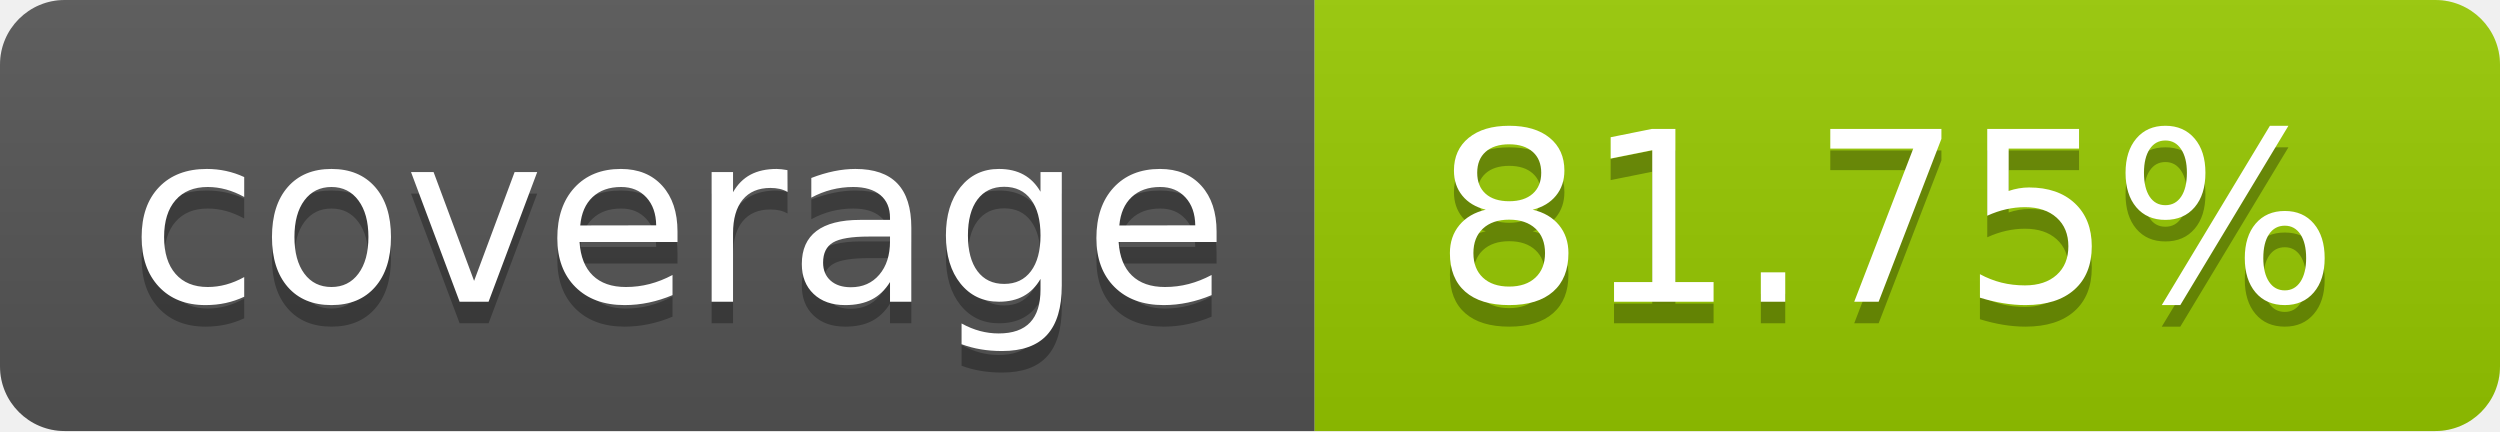
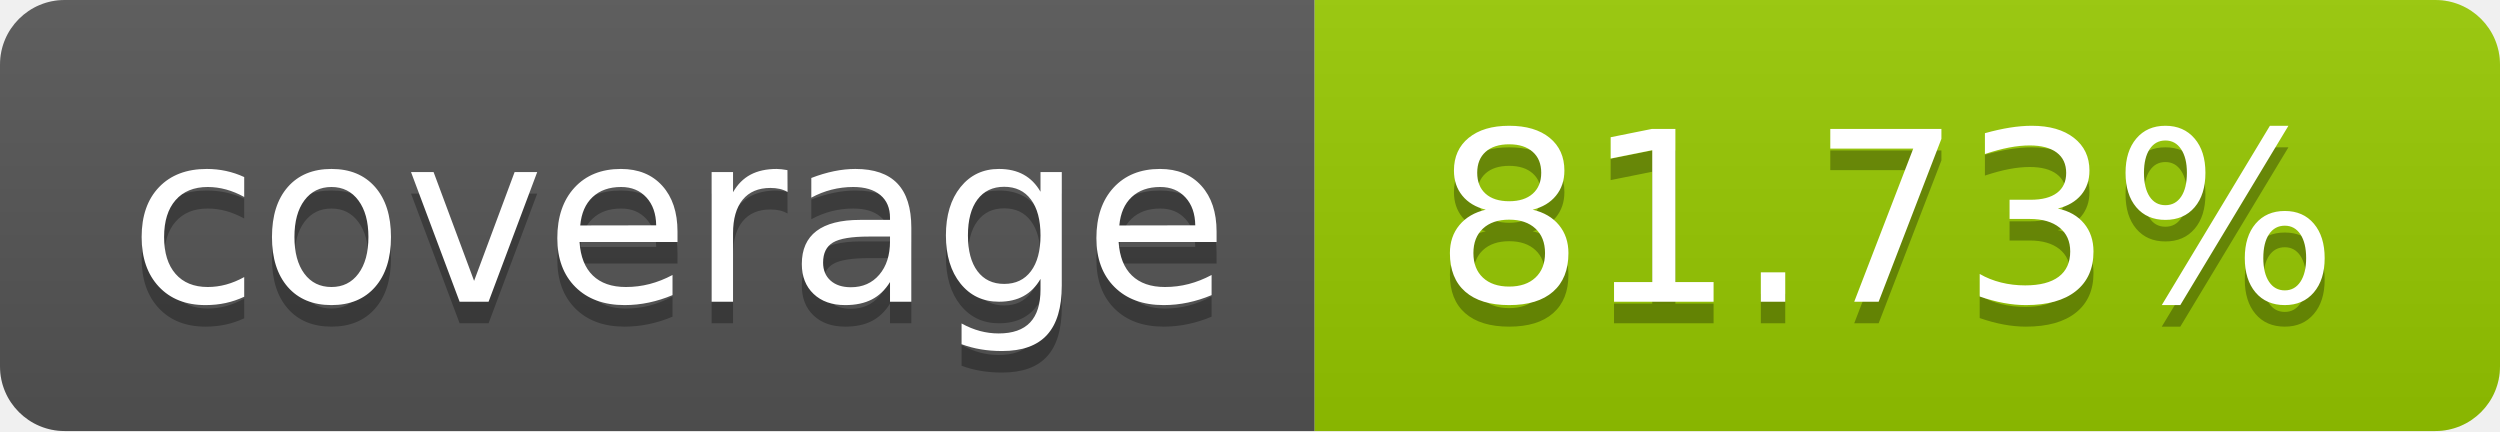
- <svg xmlns="http://www.w3.org/2000/svg" width="116" height="20" role="img" aria-label="coverage: 81.75%">
+ <svg xmlns="http://www.w3.org/2000/svg" width="116" height="20" role="img" aria-label="coverage: 81.73%">
  <linearGradient id="s" x2="0" y2="100%">
    <stop offset="0" stop-color="#bbb" stop-opacity=".1" />
    <stop offset="1" stop-opacity=".1" />
  </linearGradient>
  <clipPath id="r">
    <rect width="116" height="20" rx="3" fill="#fff" />
  </clipPath>
  <g clip-path="url(#r)">
    <rect width="61" height="20" fill="#555" />
    <rect x="61" width="55" height="20" fill="#97ca00" />
    <rect width="116" height="20" fill="url(#s)" />
  </g>
  <g fill="#fff" text-anchor="middle" font-family="Verdana,Geneva,DejaVu Sans,sans-serif" text-rendering="geometricPrecision" font-size="110">
    <text aria-hidden="true" x="315.0" y="150" fill="#010101" fill-opacity=".3" transform="scale(.1)" textLength="510">coverage</text>
    <text x="315.0" y="140" transform="scale(.1)" fill="#fff" textLength="510">coverage</text>
-     <text aria-hidden="true" x="875.0" y="150" fill="#010101" fill-opacity=".3" transform="scale(.1)" textLength="450">81.75%</text>
-     <text x="875.0" y="140" transform="scale(.1)" fill="#fff" textLength="450">81.75%</text>
+     <text aria-hidden="true" x="875.0" y="150" fill="#010101" fill-opacity=".3" transform="scale(.1)" textLength="450">81.73%</text>
+     <text x="875.0" y="140" transform="scale(.1)" fill="#fff" textLength="450">81.73%</text>
  </g>
</svg>
